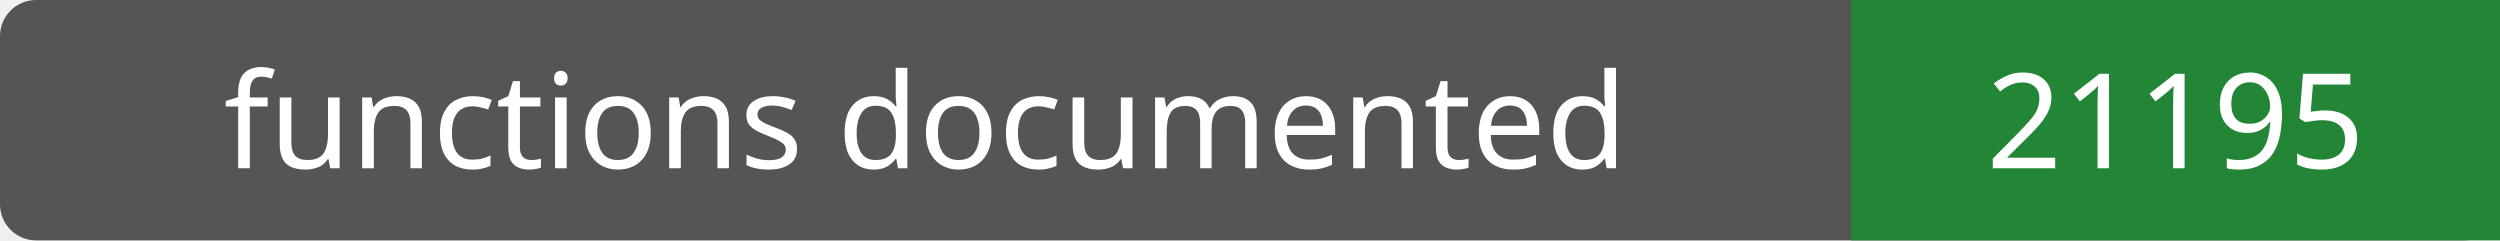
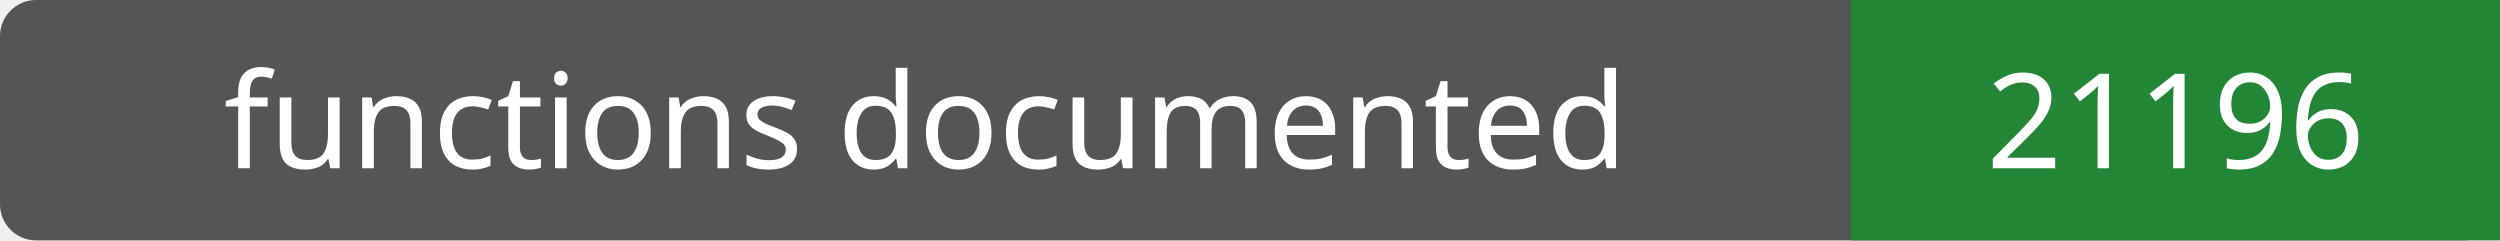
- <svg xmlns="http://www.w3.org/2000/svg" width="208" height="20" role="img" aria-label="functions documented: 21195">
+ <svg xmlns="http://www.w3.org/2000/svg" width="208" height="20" role="img" aria-label="functions documented: 21196">
  <rect width="208" height="20" rx="3" fill="#555" />
  <path fill="#238636" d="M154 0h54v20H154z" />
  <g fill="#fff" text-anchor="middle" font-family="Verdana,sans-serif" font-size="11">
    <text x="77.0" y="14">functions documented</text>
-     <text x="181.0" y="14">21195</text>
+     <text x="181.0" y="14">21196</text>
  </g>
</svg>
